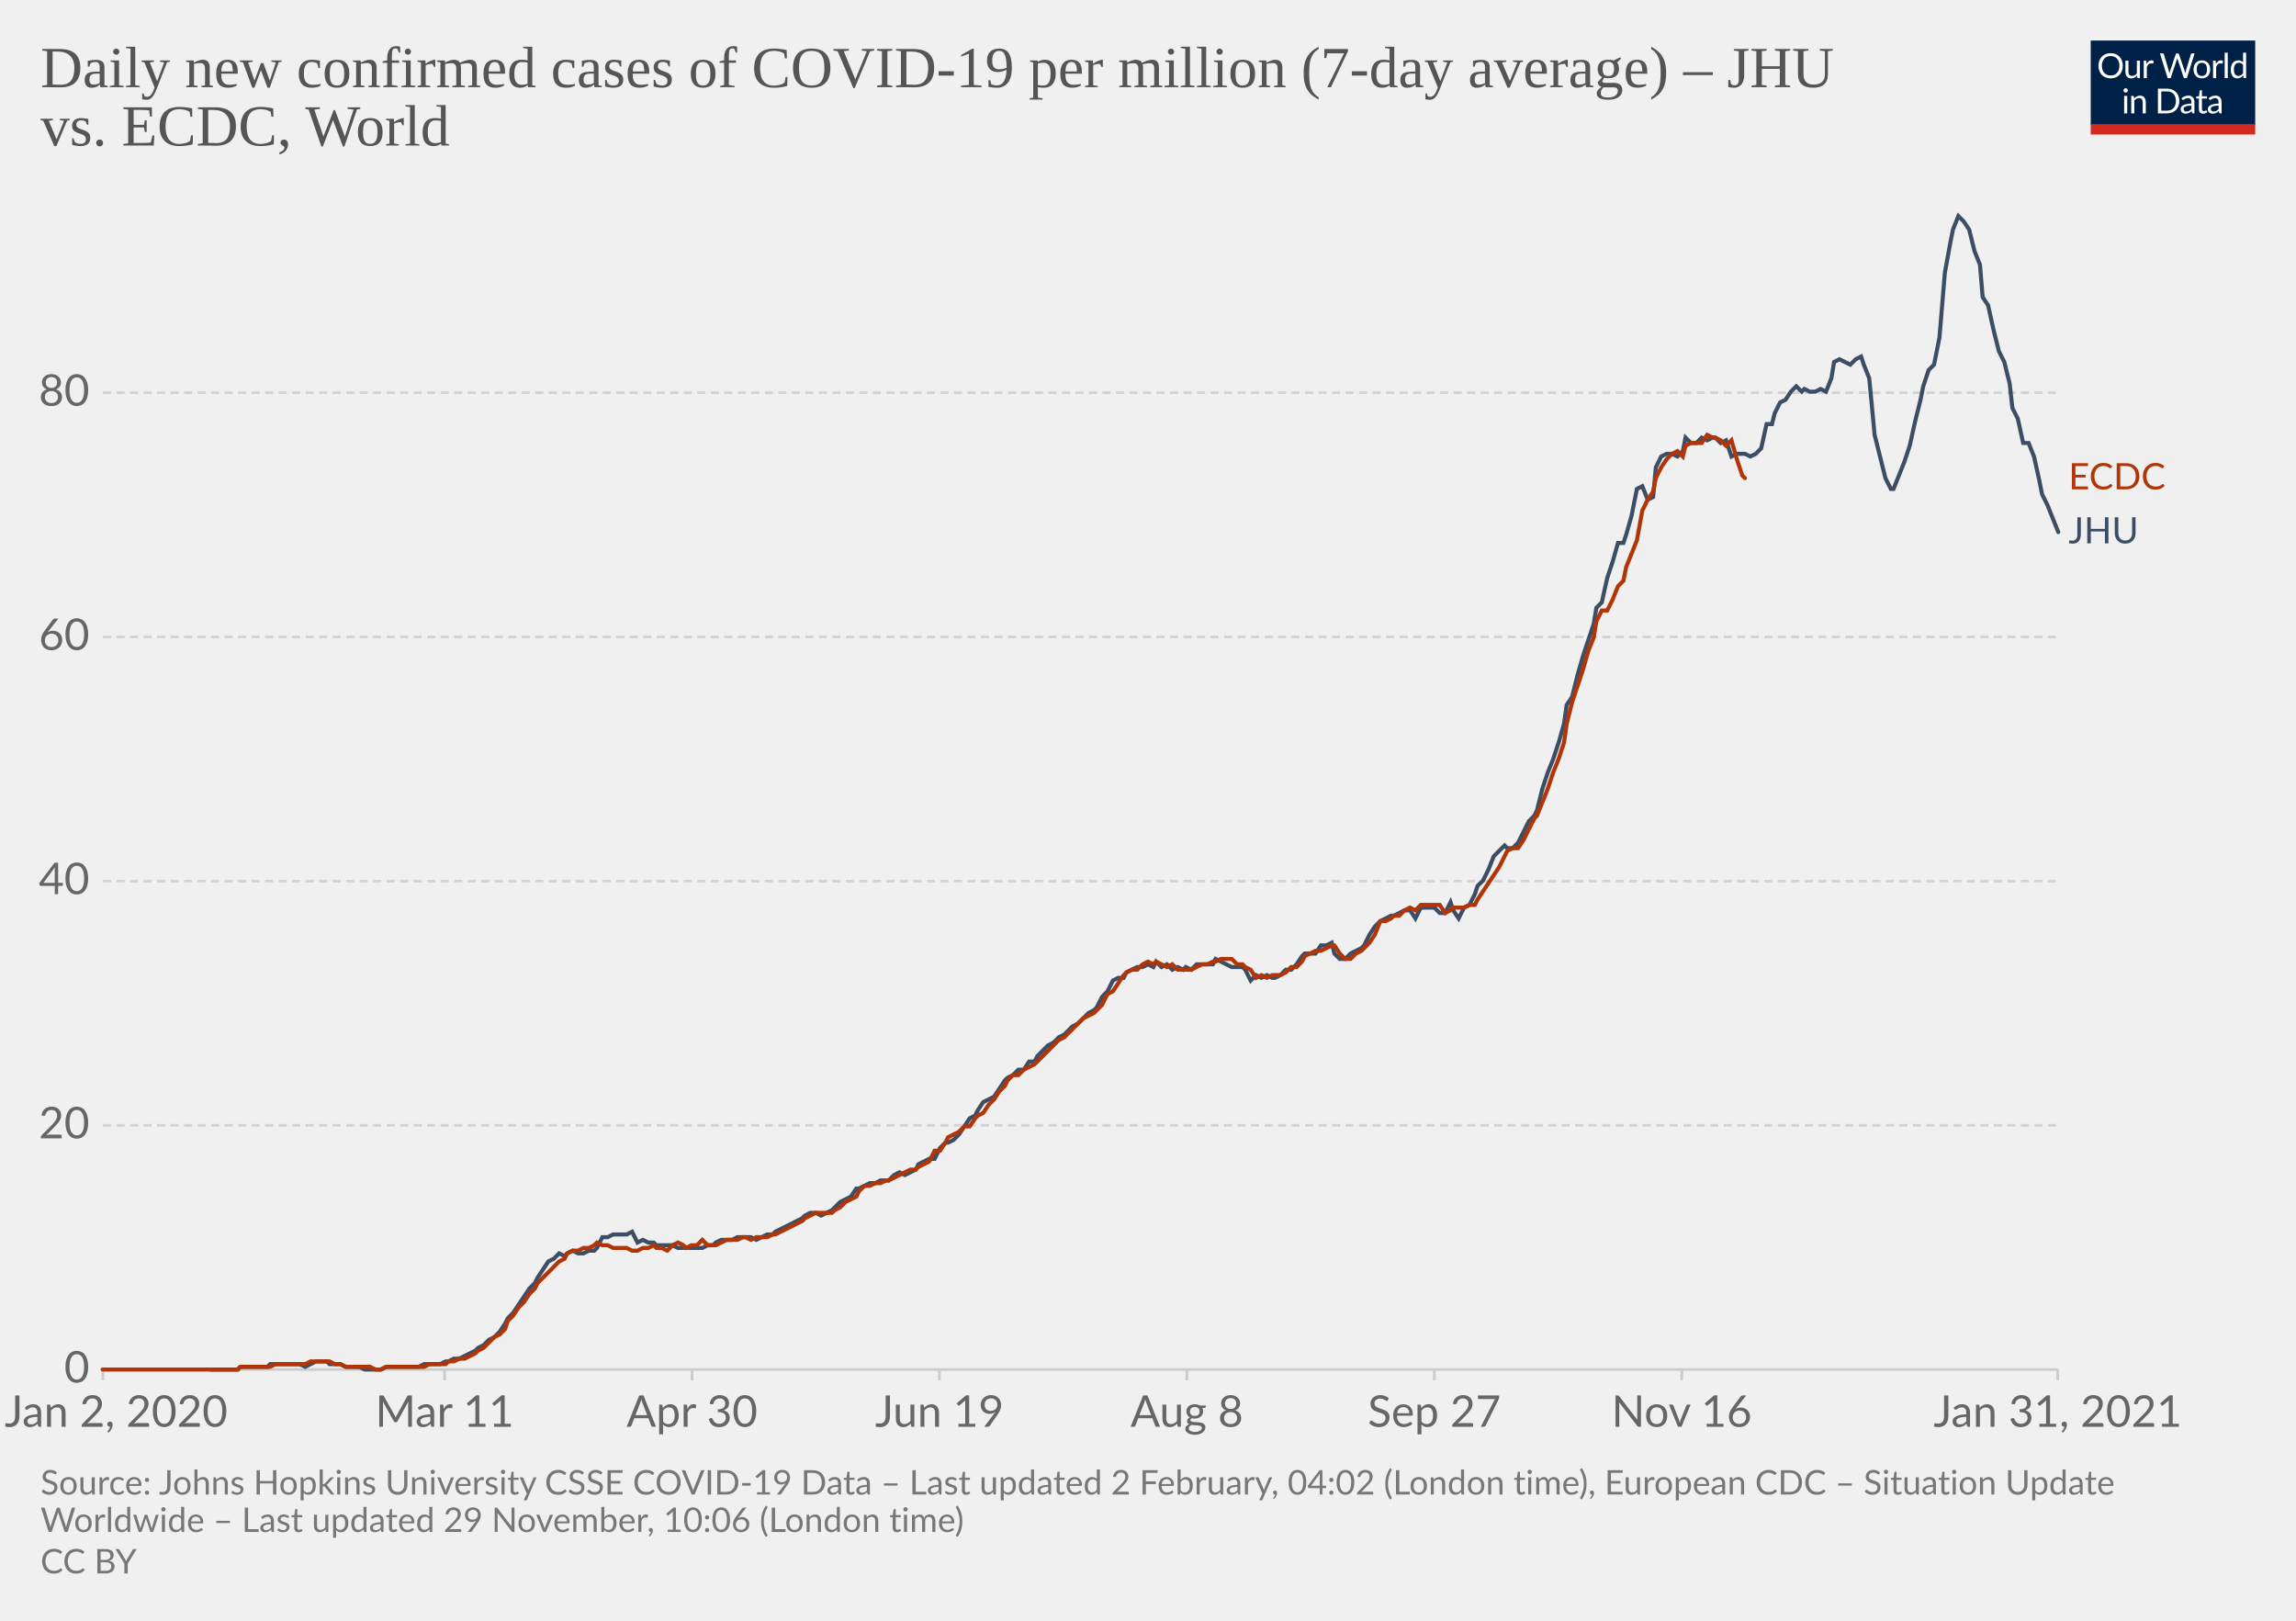
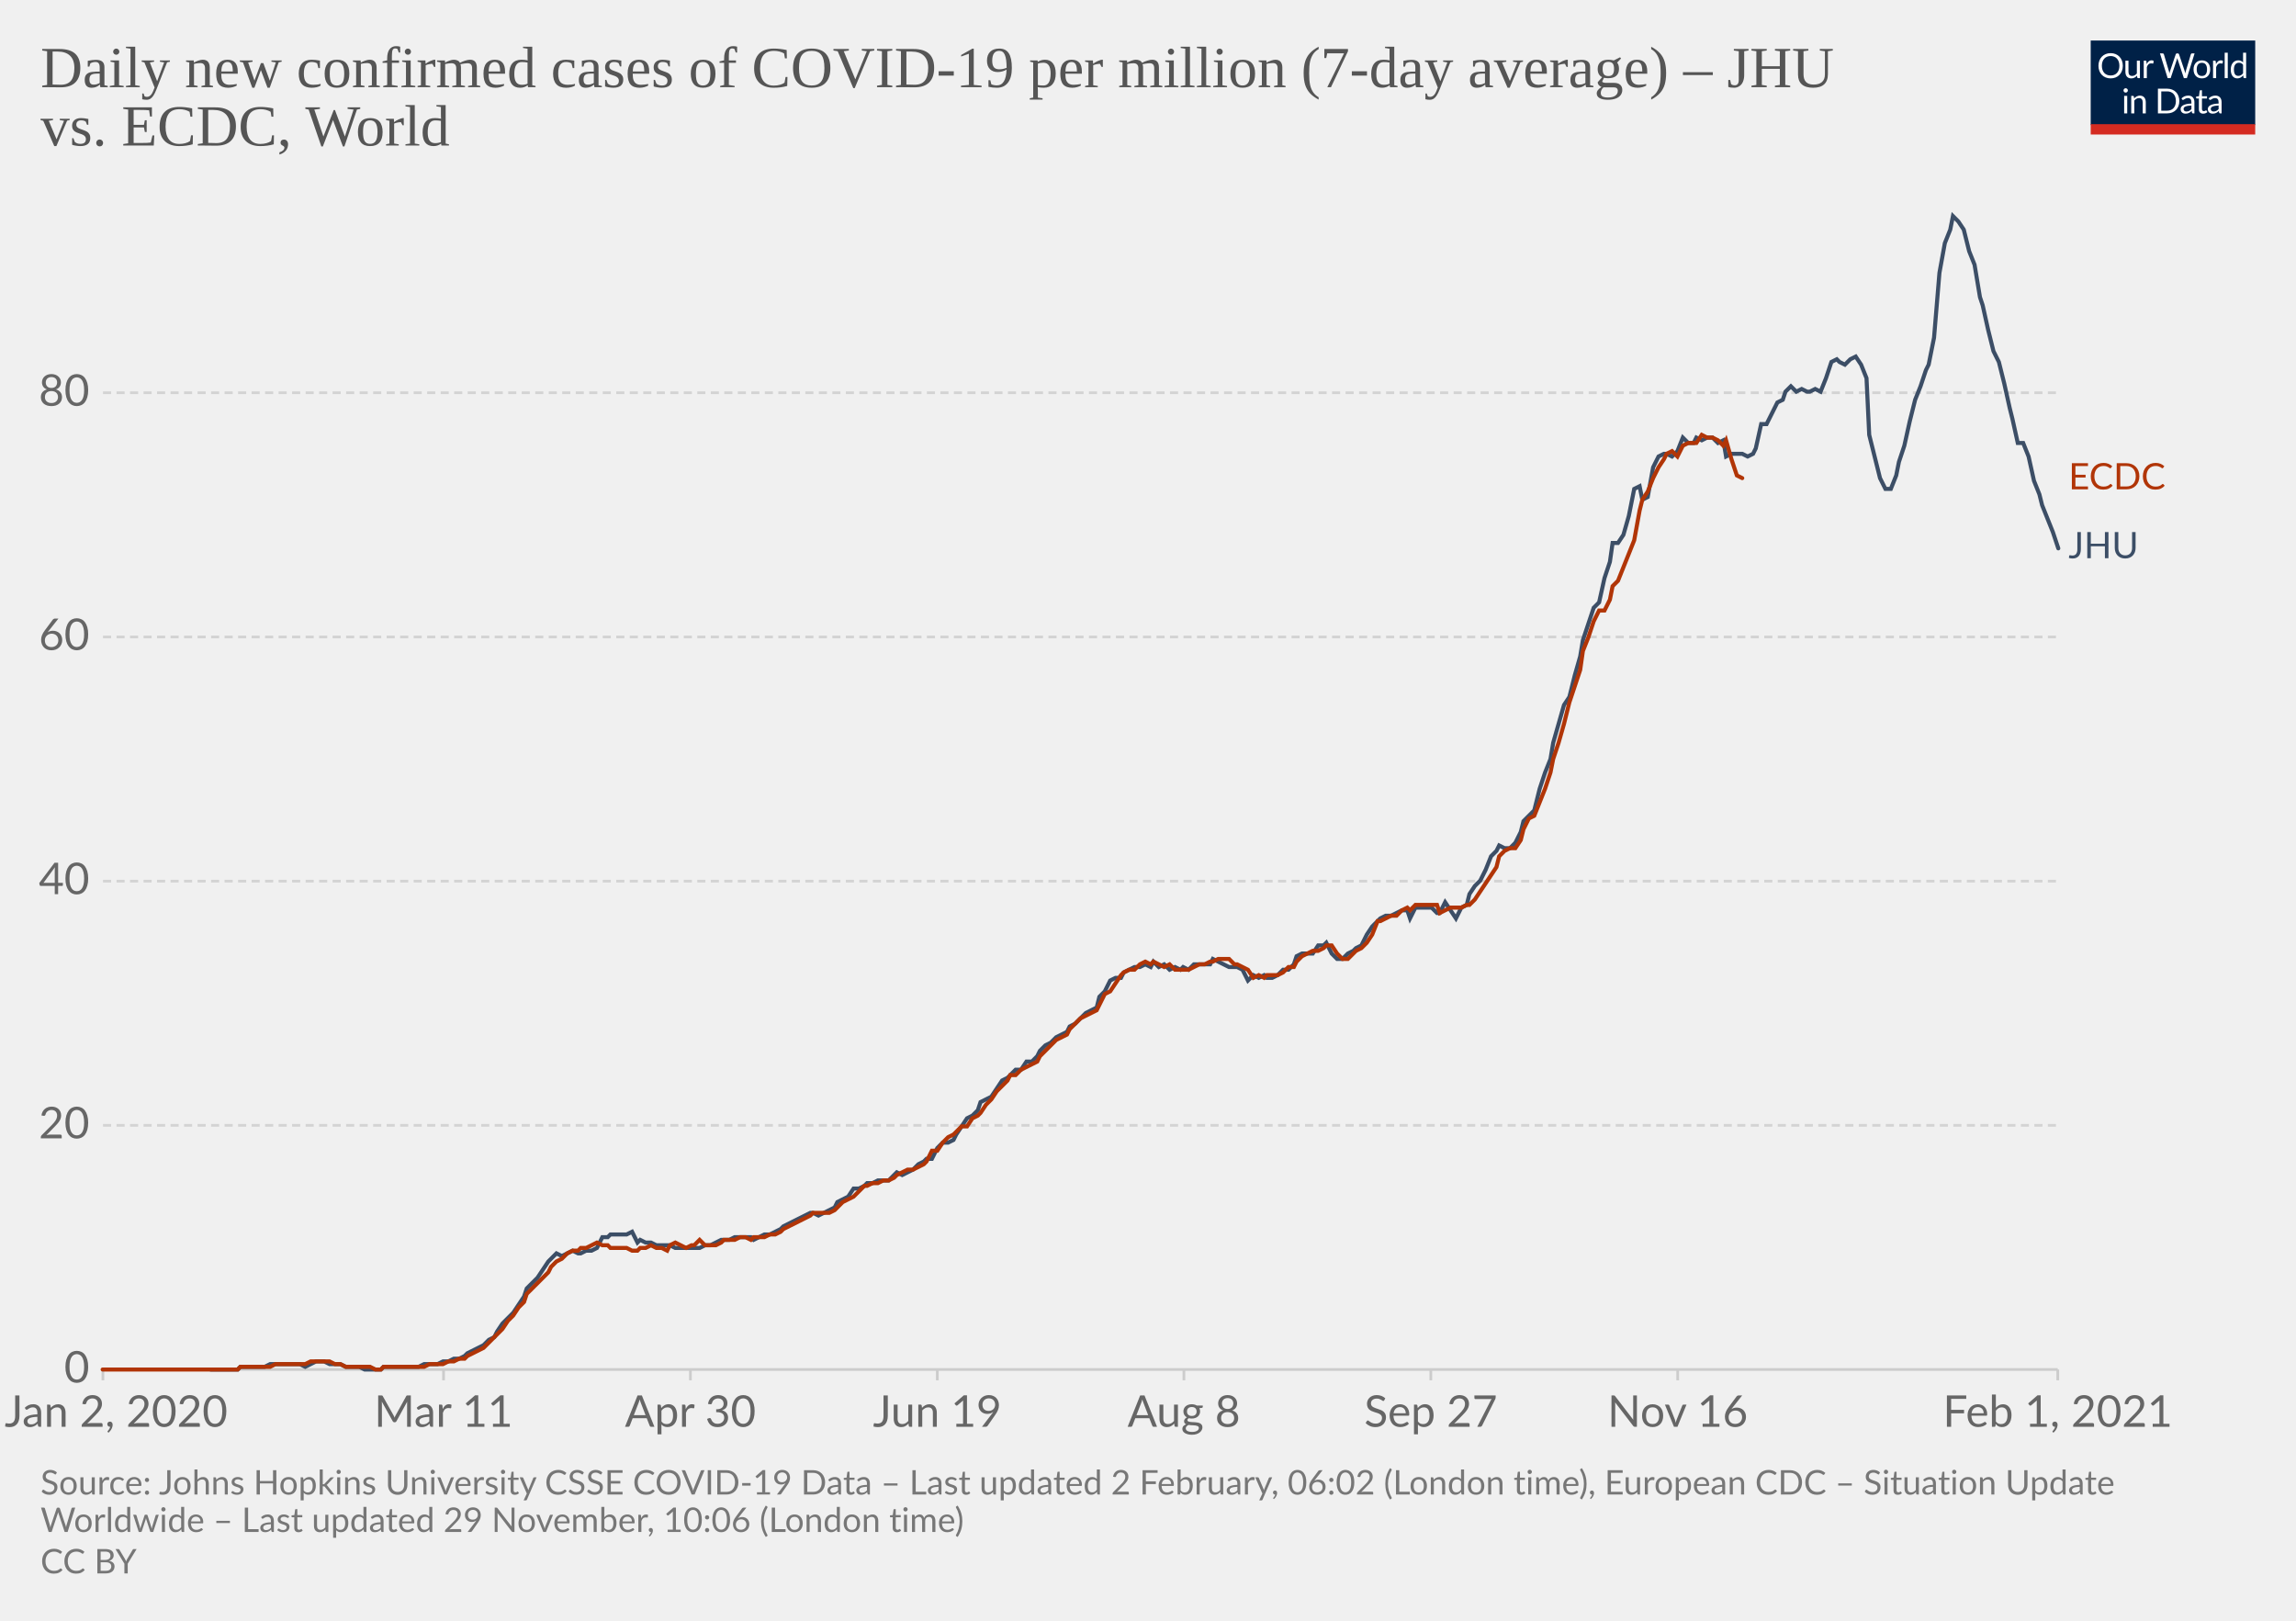
<svg xmlns="http://www.w3.org/2000/svg" version="1.1" style="background-color:#fff;-webkit-font-smoothing:antialiased" width="850" height="600" viewBox="0 0 850 600" font-family="Lato,'Helvetica Neue',Helvetica,Arial,sans-serif" font-size="18" text-rendering="optimizeLegibility">
  <g class="HeaderView">
    <g transform="matrix(.29 0 0 .29 774 15)">
      <svg width="210" height="120" viewBox="0 0 210 120" fill="none">
        <g clip-path="url(#clip0)">
          <path d="M0 0h210v107.89H0V0z" fill="#002147" />
          <path d="M40.98 32.25c0 2.36-.38 4.53-1.12 6.51a14.26 14.26 0 01-8.1 8.4c-1.9.78-4.02 1.17-6.34 1.17a16.6 16.6 0 01-6.33-1.17 14.31 14.31 0 01-8.08-8.4 18.29 18.29 0 01-1.12-6.51c0-2.36.38-4.53 1.12-6.5.75-1.97 1.8-3.67 3.17-5.1a14.32 14.32 0 014.9-3.34c1.92-.8 4.03-1.19 6.34-1.19 2.32 0 4.43.4 6.34 1.19 1.92.8 3.56 1.9 4.93 3.34a14.87 14.87 0 013.17 5.1 18.1 18.1 0 011.12 6.5zm-4.38 0c0-1.94-.26-3.68-.8-5.22a10.91 10.91 0 00-2.24-3.89 9.68 9.68 0 00-3.52-2.46 11.95 11.95 0 00-4.62-.86c-1.68 0-3.21.28-4.6.86a9.88 9.88 0 00-3.54 2.46 10.91 10.91 0 00-2.24 3.9c-.53 1.53-.8 3.27-.8 5.2 0 1.94.27 3.68.8 5.22a11.17 11.17 0 002.24 3.9 10.01 10.01 0 003.55 2.44c1.38.56 2.9.83 4.6.83s3.24-.27 4.61-.83a9.8 9.8 0 003.52-2.44 11.17 11.17 0 002.25-3.9c.53-1.54.8-3.28.8-5.21zm26.22-6.54V48H60.5c-.56 0-.9-.27-1.05-.81l-.31-2.4a12.45 12.45 0 01-3.26 2.6c-1.2.64-2.58.96-4.13.96-1.22 0-2.3-.2-3.24-.6a6.52 6.52 0 01-2.33-1.7 7.37 7.37 0 01-1.43-2.67c-.3-1.04-.46-2.2-.46-3.45V25.7h3.91v14.22c0 1.68.38 2.99 1.15 3.91.77.93 1.96 1.39 3.54 1.39 1.16 0 2.24-.27 3.23-.82a10.42 10.42 0 002.8-2.28V25.7h3.91zm8.61 4.47a9.94 9.94 0 012.6-3.56 5.64 5.64 0 013.76-1.3c.47 0 .92.05 1.34.15.44.1.83.27 1.17.49l-.3 2.92c-.09.37-.3.55-.66.55-.2 0-.5-.04-.9-.13a6.21 6.21 0 00-3.24.18 4.23 4.23 0 00-1.47.92c-.42.4-.81.9-1.17 1.5-.33.58-.64 1.26-.92 2.02V48H67.7V25.71h2.25c.42 0 .72.08.88.25.16.16.27.44.33.83l.26 3.39zm61.16-13.7L122.75 48h-3.82l-7.99-24.05a21.95 21.95 0 01-.42-1.58 38.36 38.36 0 01-.44 1.58L102.05 48h-3.83L88.4 16.47h3.54c.38 0 .7.1.95.29.26.2.43.43.5.73l6.52 21.9.28 1.28.29 1.46.3-1.46.38-1.27 7.41-21.91c.1-.25.26-.48.51-.69.27-.22.58-.33.95-.33h1.23c.38 0 .69.1.92.29a1.77 1.77 0 01.53.73l7.4 21.9a28.4 28.4 0 01.68 2.62 29.52 29.52 0 01.52-2.61l6.54-21.91a1.31 1.31 0 01.48-.7c.27-.21.58-.32.95-.32h3.32zm9.35 8.88c1.63 0 3.1.27 4.4.82a9.43 9.43 0 015.46 5.94c.5 1.4.74 2.98.74 4.73 0 1.76-.25 3.34-.74 4.75a9.43 9.43 0 01-5.46 5.92c-1.3.52-2.77.79-4.4.79-1.64 0-3.12-.27-4.44-.8a9.42 9.42 0 01-3.35-2.3c-.92-1-1.63-2.2-2.13-3.61-.49-1.41-.73-3-.73-4.75s.24-3.33.73-4.73c.5-1.43 1.2-2.64 2.13-3.63a9.4 9.4 0 013.35-2.31c1.32-.55 2.8-.82 4.44-.82zm0 19.89c2.2 0 3.84-.73 4.93-2.2 1.08-1.48 1.63-3.54 1.63-6.18 0-2.66-.55-4.72-1.63-6.2-1.09-1.49-2.73-2.23-4.93-2.23-1.12 0-2.09.2-2.93.57a5.71 5.71 0 00-2.06 1.65 7.5 7.5 0 00-1.24 2.67c-.26 1.04-.4 2.22-.4 3.54 0 2.64.55 4.7 1.64 6.18 1.1 1.47 2.76 2.2 4.99 2.2zm17.97-15.07a9.94 9.94 0 012.6-3.56 5.64 5.64 0 013.76-1.3c.47 0 .91.05 1.34.15.44.1.83.27 1.16.49l-.28 2.92c-.09.37-.31.55-.66.55-.2 0-.5-.04-.9-.13a6.2 6.2 0 00-3.24.18 4.23 4.23 0 00-1.47.92c-.43.4-.82.9-1.17 1.5a13.1 13.1 0 00-.92 2.02V48h-3.94V25.71h2.24c.43 0 .72.08.88.25.17.16.28.44.33.83l.27 3.39zm15.04-14.59V48h-3.92V15.6h3.92zm19.55 15.43a6.22 6.22 0 00-2.38-2.05 6.7 6.7 0 00-2.86-.6c-2.07 0-3.66.75-4.77 2.23-1.12 1.48-1.68 3.6-1.68 6.33 0 1.46.13 2.7.38 3.74a7.29 7.29 0 001.1 2.56 4.35 4.35 0 001.78 1.45c.7.3 1.5.46 2.4.46 1.29 0 2.41-.3 3.36-.88a9.6 9.6 0 002.67-2.49V31.02zm3.91-15.43V48h-2.33c-.56 0-.9-.27-1.06-.81l-.35-2.71a12.13 12.13 0 01-3.25 2.77 8.28 8.28 0 01-4.23 1.06 7.31 7.31 0 01-6.14-2.9c-.73-.96-1.3-2.15-1.69-3.57a18.35 18.35 0 01.07-9.48 11.29 11.29 0 011.89-3.7 8.7 8.7 0 017.06-3.34 7.96 7.96 0 016.12 2.62V15.59h3.91zM46.61 70.71V93H42.7V70.71h3.91zm.84-7c0 .39-.08.75-.24 1.09a2.81 2.81 0 01-1.52 1.47 2.67 2.67 0 01-2.16 0 2.9 2.9 0 01-1.45-1.47 2.67 2.67 0 010-2.16c.15-.35.35-.65.6-.9.25-.27.53-.47.85-.62a2.67 2.67 0 012.16 0c.35.15.65.35.9.62.27.25.47.55.62.9.16.34.24.7.24 1.08zm7.97 10.24c.49-.54 1-1.04 1.54-1.48a9.85 9.85 0 013.66-1.84 8.96 8.96 0 015.43.35c.94.4 1.72.97 2.33 1.71a7.36 7.36 0 011.43 2.67c.32 1.04.49 2.19.49 3.45V93h-3.94V78.81c0-1.69-.4-3-1.17-3.92-.76-.93-1.93-1.4-3.5-1.4a6.6 6.6 0 00-3.25.83c-1 .56-1.92 1.31-2.77 2.27V93h-3.94V70.71h2.35c.56 0 .9.28 1.04.82l.3 2.42zm57.7 3.3c0 2.36-.37 4.5-1.11 6.44a14.3 14.3 0 01-3.17 4.98 14.1 14.1 0 01-4.93 3.2c-1.9.76-4.02 1.13-6.33 1.13H85.8V61.47h11.77c2.31 0 4.42.39 6.33 1.15a13.8 13.8 0 018.1 8.18 17.75 17.75 0 011.12 6.45zm-4.37 0c0-1.94-.26-3.67-.8-5.2a10.94 10.94 0 00-2.23-3.87 9.57 9.57 0 00-3.53-2.42 12.23 12.23 0 00-4.61-.83h-7.5v24.62h7.5c1.7 0 3.24-.28 4.61-.84a9.7 9.7 0 003.53-2.4 10.94 10.94 0 002.24-3.87c.53-1.53.8-3.26.8-5.2zm19.8 5.72c-1.8.06-3.34.2-4.62.44-1.26.22-2.3.51-3.1.88-.8.36-1.37.8-1.74 1.3-.35.5-.53 1.05-.53 1.67 0 .58.1 1.1.3 1.52a3 3 0 00.76 1.05c.34.27.73.46 1.17.6a6.13 6.13 0 001.45.17 7.28 7.28 0 003.5-.81 11.95 11.95 0 002.82-2.2v-4.62zm-12.65-9.11a12.73 12.73 0 013.98-2.66c1.43-.59 3-.88 4.73-.88 1.25 0 2.36.2 3.33.61a6.81 6.81 0 013.94 4.38c.33 1.04.5 2.19.5 3.43V93h-1.74a1.8 1.8 0 01-.88-.18c-.2-.13-.36-.38-.48-.74l-.44-2.12-1.72 1.46a9.48 9.48 0 01-3.74 1.7c-.69.15-1.46.23-2.3.23-.87 0-1.69-.12-2.45-.35a5.34 5.34 0 01-3.34-2.93 6.64 6.64 0 01-.49-2.64c0-.88.25-1.72.73-2.53a6.33 6.33 0 012.35-2.17c1.09-.63 2.5-1.15 4.25-1.54 1.75-.41 3.89-.65 6.42-.7v-1.75c0-1.73-.37-3.03-1.12-3.91-.75-.9-1.84-1.34-3.28-1.34-.97 0-1.78.12-2.44.37-.64.23-1.2.5-1.7.81l-1.23.82c-.33.23-.67.35-1 .35-.27 0-.5-.07-.69-.2a2.1 2.1 0 01-.48-.53l-.7-1.25zm27.67 19.5c-1.76 0-3.12-.5-4.07-1.48-.94-.98-1.41-2.4-1.41-4.25V74h-2.68a.9.9 0 01-.6-.2c-.16-.14-.24-.36-.24-.66v-1.56l3.65-.46.9-6.89a.9.9 0 01.29-.52.88.88 0 01.62-.22H142v7.67h6.44V74H142v13.38c0 .94.22 1.63.68 2.09.45.45 1.04.68 1.76.68a3.21 3.21 0 001.85-.53l.55-.35c.16-.12.3-.18.41-.18.2 0 .4.13.55.38l1.15 1.87a7.45 7.45 0 01-2.44 1.5 8.53 8.53 0 01-2.95.52zm19.68-10.4c-1.8.07-3.34.21-4.62.45-1.26.22-2.3.51-3.1.88-.8.36-1.37.8-1.74 1.3-.35.5-.53 1.05-.53 1.67 0 .58.1 1.1.3 1.52a2.9 2.9 0 00.76 1.05c.34.27.73.46 1.17.6a6.13 6.13 0 001.45.17 7.3 7.3 0 003.5-.81 12.04 12.04 0 002.82-2.2v-4.62zm-12.65-9.1a12.72 12.72 0 013.99-2.66c1.42-.59 3-.88 4.72-.88 1.25 0 2.36.2 3.33.61a6.81 6.81 0 013.94 4.38c.33 1.04.5 2.19.5 3.43V93h-1.74a1.8 1.8 0 01-.88-.18c-.2-.13-.36-.38-.48-.74l-.44-2.12-1.72 1.46a9.48 9.48 0 01-3.74 1.7c-.69.15-1.46.23-2.3.23-.87 0-1.69-.12-2.45-.35a5.33 5.33 0 01-3.34-2.93 6.62 6.62 0 01-.49-2.64c0-.88.25-1.72.73-2.53a6.33 6.33 0 012.35-2.17c1.09-.63 2.5-1.15 4.25-1.54a31.2 31.2 0 016.42-.7v-1.75c0-1.73-.37-3.03-1.12-3.91-.75-.9-1.84-1.34-3.28-1.34-.97 0-1.78.12-2.44.37-.64.23-1.2.5-1.7.81l-1.22.82c-.34.23-.68.35-1.02.35-.26 0-.49-.07-.68-.2a1.88 1.88 0 01-.48-.53l-.7-1.25zM40.98 32.25c0 2.36-.38 4.53-1.12 6.51a14.26 14.26 0 01-8.1 8.4c-1.9.78-4.02 1.17-6.34 1.17a16.6 16.6 0 01-6.33-1.17 14.31 14.31 0 01-8.08-8.4 18.29 18.29 0 01-1.12-6.51c0-2.36.38-4.53 1.12-6.5.75-1.97 1.8-3.67 3.17-5.1a14.32 14.32 0 014.9-3.34c1.92-.8 4.03-1.19 6.34-1.19 2.32 0 4.43.4 6.34 1.19 1.92.8 3.56 1.9 4.93 3.34a14.87 14.87 0 013.17 5.1 18.1 18.1 0 011.12 6.5zm-4.38 0c0-1.94-.26-3.68-.8-5.22a10.91 10.91 0 00-2.24-3.89 9.68 9.68 0 00-3.52-2.46 11.95 11.95 0 00-4.62-.86c-1.68 0-3.21.28-4.6.86a9.88 9.88 0 00-3.54 2.46 10.91 10.91 0 00-2.24 3.9c-.53 1.53-.8 3.27-.8 5.2 0 1.94.27 3.68.8 5.22a11.17 11.17 0 002.24 3.9 10.01 10.01 0 003.55 2.44c1.38.56 2.9.83 4.6.83s3.24-.27 4.61-.83a9.8 9.8 0 003.52-2.44 11.17 11.17 0 002.25-3.9c.53-1.54.8-3.28.8-5.21zm26.22-6.54V48H60.5c-.56 0-.9-.27-1.05-.81l-.31-2.4a12.45 12.45 0 01-3.26 2.6c-1.2.64-2.58.96-4.13.96-1.22 0-2.3-.2-3.24-.6a6.52 6.52 0 01-2.33-1.7 7.37 7.37 0 01-1.43-2.67c-.3-1.04-.46-2.2-.46-3.45V25.7h3.91v14.22c0 1.68.38 2.99 1.15 3.91.77.93 1.96 1.39 3.54 1.39 1.16 0 2.24-.27 3.23-.82a10.42 10.42 0 002.8-2.28V25.7h3.91zm8.61 4.47a9.94 9.94 0 012.6-3.56 5.64 5.64 0 013.76-1.3c.47 0 .92.05 1.34.15.44.1.83.27 1.17.49l-.3 2.92c-.09.37-.3.55-.66.55-.2 0-.5-.04-.9-.13a6.21 6.21 0 00-3.24.18 4.23 4.23 0 00-1.47.92c-.42.4-.81.9-1.17 1.5-.33.58-.64 1.26-.92 2.02V48H67.7V25.71h2.25c.42 0 .72.08.88.25.16.16.27.44.33.83l.26 3.39zm61.16-13.7L122.75 48h-3.82l-7.99-24.05a21.95 21.95 0 01-.42-1.58 38.36 38.36 0 01-.44 1.58L102.05 48h-3.83L88.4 16.47h3.54c.38 0 .7.1.95.29.26.2.43.43.5.73l6.52 21.9.28 1.28.29 1.46.3-1.46.38-1.27 7.41-21.91c.1-.25.26-.48.51-.69.27-.22.58-.33.95-.33h1.23c.38 0 .69.1.92.29a1.77 1.77 0 01.53.73l7.4 21.9a28.4 28.4 0 01.68 2.62 29.52 29.52 0 01.52-2.61l6.54-21.91a1.31 1.31 0 01.48-.7c.27-.21.58-.32.95-.32h3.32zm9.35 8.88c1.63 0 3.1.27 4.4.82a9.43 9.43 0 015.46 5.94c.5 1.4.74 2.98.74 4.73 0 1.76-.25 3.34-.74 4.75a9.43 9.43 0 01-5.46 5.92c-1.3.52-2.77.79-4.4.79-1.64 0-3.12-.27-4.44-.8a9.42 9.42 0 01-3.35-2.3c-.92-1-1.63-2.2-2.13-3.61-.49-1.41-.73-3-.73-4.75s.24-3.33.73-4.73c.5-1.43 1.2-2.64 2.13-3.63a9.4 9.4 0 013.35-2.31c1.32-.55 2.8-.82 4.44-.82zm0 19.89c2.2 0 3.84-.73 4.93-2.2 1.08-1.48 1.63-3.54 1.63-6.18 0-2.66-.55-4.72-1.63-6.2-1.09-1.49-2.73-2.23-4.93-2.23-1.12 0-2.09.2-2.93.57a5.71 5.71 0 00-2.06 1.65 7.5 7.5 0 00-1.24 2.67c-.26 1.04-.4 2.22-.4 3.54 0 2.64.55 4.7 1.64 6.18 1.1 1.47 2.76 2.2 4.99 2.2zm17.97-15.07a9.94 9.94 0 012.6-3.56 5.64 5.64 0 013.76-1.3c.47 0 .91.05 1.34.15.44.1.83.27 1.16.49l-.28 2.92c-.09.37-.31.55-.66.55-.2 0-.5-.04-.9-.13a6.2 6.2 0 00-3.24.18 4.23 4.23 0 00-1.47.92c-.43.4-.82.9-1.17 1.5a13.1 13.1 0 00-.92 2.02V48h-3.94V25.71h2.24c.43 0 .72.08.88.25.17.16.28.44.33.83l.27 3.39zm15.04-14.59V48h-3.92V15.6h3.92zm19.55 15.43a6.22 6.22 0 00-2.38-2.05 6.7 6.7 0 00-2.86-.6c-2.07 0-3.66.75-4.77 2.23-1.12 1.48-1.68 3.6-1.68 6.33 0 1.46.13 2.7.38 3.74a7.29 7.29 0 001.1 2.56 4.35 4.35 0 001.78 1.45c.7.3 1.5.46 2.4.46 1.29 0 2.41-.3 3.36-.88a9.6 9.6 0 002.67-2.49V31.02zm3.91-15.43V48h-2.33c-.56 0-.9-.27-1.06-.81l-.35-2.71a12.13 12.13 0 01-3.25 2.77 8.28 8.28 0 01-4.23 1.06 7.31 7.31 0 01-6.14-2.9c-.73-.96-1.3-2.15-1.69-3.57a18.35 18.35 0 01.07-9.48 11.29 11.29 0 011.89-3.7 8.7 8.7 0 017.06-3.34 7.96 7.96 0 016.12 2.62V15.59h3.91zM46.61 70.71V93H42.7V70.71h3.91zm.84-7c0 .39-.08.75-.24 1.09a2.81 2.81 0 01-1.52 1.47 2.67 2.67 0 01-2.16 0 2.9 2.9 0 01-1.45-1.47 2.67 2.67 0 010-2.16c.15-.35.35-.65.6-.9.25-.27.53-.47.85-.62a2.67 2.67 0 012.16 0c.35.15.65.35.9.62.27.25.47.55.62.9.16.34.24.7.24 1.08zm7.97 10.24c.49-.54 1-1.04 1.54-1.48a9.85 9.85 0 013.66-1.84 8.96 8.96 0 015.43.35c.94.4 1.72.97 2.33 1.71a7.36 7.36 0 011.43 2.67c.32 1.04.49 2.19.49 3.45V93h-3.94V78.81c0-1.69-.4-3-1.17-3.92-.76-.93-1.93-1.4-3.5-1.4a6.6 6.6 0 00-3.25.83c-1 .56-1.92 1.31-2.77 2.27V93h-3.94V70.71h2.35c.56 0 .9.28 1.04.82l.3 2.42zm57.7 3.3c0 2.36-.37 4.5-1.11 6.44a14.3 14.3 0 01-3.17 4.98 14.1 14.1 0 01-4.93 3.2c-1.9.76-4.02 1.13-6.33 1.13H85.8V61.47h11.77c2.31 0 4.42.39 6.33 1.15a13.8 13.8 0 018.1 8.18 17.75 17.75 0 011.12 6.45zm-4.37 0c0-1.94-.26-3.67-.8-5.2a10.94 10.94 0 00-2.23-3.87 9.57 9.57 0 00-3.53-2.42 12.23 12.23 0 00-4.61-.83h-7.5v24.62h7.5c1.7 0 3.24-.28 4.61-.84a9.7 9.7 0 003.53-2.4 10.94 10.94 0 002.24-3.87c.53-1.53.8-3.26.8-5.2zm19.8 5.72c-1.8.06-3.34.2-4.62.44-1.26.22-2.3.51-3.1.88-.8.36-1.37.8-1.74 1.3-.35.5-.53 1.05-.53 1.67 0 .58.1 1.1.3 1.52a3 3 0 00.76 1.05c.34.27.73.46 1.17.6a6.13 6.13 0 001.45.17 7.28 7.28 0 003.5-.81 11.95 11.95 0 002.82-2.2v-4.62zm-12.65-9.11a12.73 12.73 0 013.98-2.66c1.43-.59 3-.88 4.73-.88 1.25 0 2.36.2 3.33.61a6.81 6.81 0 013.94 4.38c.33 1.04.5 2.19.5 3.43V93h-1.74a1.8 1.8 0 01-.88-.18c-.2-.13-.36-.38-.48-.74l-.44-2.12-1.72 1.46a9.48 9.48 0 01-3.74 1.7c-.69.15-1.46.23-2.3.23-.87 0-1.69-.12-2.45-.35a5.34 5.34 0 01-3.34-2.93 6.64 6.64 0 01-.49-2.64c0-.88.25-1.72.73-2.53a6.33 6.33 0 012.35-2.17c1.09-.63 2.5-1.15 4.25-1.54 1.75-.41 3.89-.65 6.42-.7v-1.75c0-1.73-.37-3.03-1.12-3.91-.75-.9-1.84-1.34-3.28-1.34-.97 0-1.78.12-2.44.37-.64.23-1.2.5-1.7.81l-1.23.82c-.33.23-.67.35-1 .35-.27 0-.5-.07-.69-.2a2.1 2.1 0 01-.48-.53l-.7-1.25zm27.67 19.5c-1.76 0-3.12-.5-4.07-1.48-.94-.98-1.41-2.4-1.41-4.25V74h-2.68a.9.9 0 01-.6-.2c-.16-.14-.24-.36-.24-.66v-1.56l3.65-.46.9-6.89a.9.9 0 01.29-.52.88.88 0 01.62-.22H142v7.67h6.44V74H142v13.38c0 .94.22 1.63.68 2.09.45.45 1.04.68 1.76.68a3.21 3.21 0 001.85-.53l.55-.35c.16-.12.3-.18.41-.18.2 0 .4.13.55.38l1.15 1.87a7.45 7.45 0 01-2.44 1.5 8.53 8.53 0 01-2.95.52zm19.68-10.4c-1.8.07-3.34.21-4.62.45-1.26.22-2.3.51-3.1.88-.8.36-1.37.8-1.74 1.3-.35.5-.53 1.05-.53 1.67 0 .58.1 1.1.3 1.52a2.9 2.9 0 00.76 1.05c.34.27.73.46 1.17.6a6.13 6.13 0 001.45.17 7.3 7.3 0 003.5-.81 12.04 12.04 0 002.82-2.2v-4.62zm-12.65-9.1a12.72 12.72 0 013.99-2.66c1.42-.59 3-.88 4.72-.88 1.25 0 2.36.2 3.33.61a6.81 6.81 0 013.94 4.38c.33 1.04.5 2.19.5 3.43V93h-1.74a1.8 1.8 0 01-.88-.18c-.2-.13-.36-.38-.48-.74l-.44-2.12-1.72 1.46a9.48 9.48 0 01-3.74 1.7c-.69.15-1.46.23-2.3.23-.87 0-1.69-.12-2.45-.35a5.33 5.33 0 01-3.34-2.93 6.62 6.62 0 01-.49-2.64c0-.88.25-1.72.73-2.53a6.33 6.33 0 012.35-2.17c1.09-.63 2.5-1.15 4.25-1.54a31.2 31.2 0 016.42-.7v-1.75c0-1.73-.37-3.03-1.12-3.91-.75-.9-1.84-1.34-3.28-1.34-.97 0-1.78.12-2.44.37-.64.23-1.2.5-1.7.81l-1.22.82c-.34.23-.68.35-1.02.35-.26 0-.49-.07-.68-.2a1.88 1.88 0 01-.48-.53l-.7-1.25zM40.98 32.25c0 2.36-.38 4.53-1.12 6.51a14.26 14.26 0 01-8.1 8.4c-1.9.78-4.02 1.17-6.34 1.17a16.6 16.6 0 01-6.33-1.17 14.31 14.31 0 01-8.08-8.4 18.29 18.29 0 01-1.12-6.51c0-2.36.38-4.53 1.12-6.5.75-1.97 1.8-3.67 3.17-5.1a14.32 14.32 0 014.9-3.34c1.92-.8 4.03-1.19 6.34-1.19 2.32 0 4.43.4 6.34 1.19 1.92.8 3.56 1.9 4.93 3.34a14.87 14.87 0 013.17 5.1 18.1 18.1 0 011.12 6.5zm-4.38 0c0-1.94-.26-3.68-.8-5.22a10.91 10.91 0 00-2.24-3.89 9.68 9.68 0 00-3.52-2.46 11.95 11.95 0 00-4.62-.86c-1.68 0-3.21.28-4.6.86a9.88 9.88 0 00-3.54 2.46 10.91 10.91 0 00-2.24 3.9c-.53 1.53-.8 3.27-.8 5.2 0 1.94.27 3.68.8 5.22a11.17 11.17 0 002.24 3.9 10.01 10.01 0 003.55 2.44c1.38.56 2.9.83 4.6.83s3.24-.27 4.61-.83a9.8 9.8 0 003.52-2.44 11.17 11.17 0 002.25-3.9c.53-1.54.8-3.28.8-5.21zm26.22-6.54V48H60.5c-.56 0-.9-.27-1.05-.81l-.31-2.4a12.45 12.45 0 01-3.26 2.6c-1.2.64-2.58.96-4.13.96-1.22 0-2.3-.2-3.24-.6a6.52 6.52 0 01-2.33-1.7 7.37 7.37 0 01-1.43-2.67c-.3-1.04-.46-2.2-.46-3.45V25.7h3.91v14.22c0 1.68.38 2.99 1.15 3.91.77.93 1.96 1.39 3.54 1.39 1.16 0 2.24-.27 3.23-.82a10.42 10.42 0 002.8-2.28V25.7h3.91zm8.61 4.47a9.94 9.94 0 012.6-3.56 5.64 5.64 0 013.76-1.3c.47 0 .92.05 1.34.15.44.1.83.27 1.17.49l-.3 2.92c-.09.37-.3.55-.66.55-.2 0-.5-.04-.9-.13a6.21 6.21 0 00-3.24.18 4.23 4.23 0 00-1.47.92c-.42.4-.81.9-1.17 1.5-.33.58-.64 1.26-.92 2.02V48H67.7V25.71h2.25c.42 0 .72.08.88.25.16.16.27.44.33.83l.26 3.39zm61.16-13.7L122.75 48h-3.82l-7.99-24.05a21.95 21.95 0 01-.42-1.58 38.36 38.36 0 01-.44 1.58L102.05 48h-3.83L88.4 16.47h3.54c.38 0 .7.1.95.29.26.2.43.43.5.73l6.52 21.9.28 1.28.29 1.46.3-1.46.38-1.27 7.41-21.91c.1-.25.26-.48.51-.69.27-.22.58-.33.95-.33h1.23c.38 0 .69.1.92.29a1.77 1.77 0 01.53.73l7.4 21.9a28.4 28.4 0 01.68 2.62 29.52 29.52 0 01.52-2.61l6.54-21.91a1.31 1.31 0 01.48-.7c.27-.21.58-.32.95-.32h3.32zm9.35 8.88c1.63 0 3.1.27 4.4.82a9.43 9.43 0 015.46 5.94c.5 1.4.74 2.98.74 4.73 0 1.76-.25 3.34-.74 4.75a9.43 9.43 0 01-5.46 5.92c-1.3.52-2.77.79-4.4.79-1.64 0-3.12-.27-4.44-.8a9.42 9.42 0 01-3.35-2.3c-.92-1-1.63-2.2-2.13-3.61-.49-1.41-.73-3-.73-4.75s.24-3.33.73-4.73c.5-1.43 1.2-2.64 2.13-3.63a9.4 9.4 0 013.35-2.31c1.32-.55 2.8-.82 4.44-.82zm0 19.89c2.2 0 3.84-.73 4.93-2.2 1.08-1.48 1.63-3.54 1.63-6.18 0-2.66-.55-4.72-1.63-6.2-1.09-1.49-2.73-2.23-4.93-2.23-1.12 0-2.09.2-2.93.57a5.71 5.71 0 00-2.06 1.65 7.5 7.5 0 00-1.24 2.67c-.26 1.04-.4 2.22-.4 3.54 0 2.64.55 4.7 1.64 6.18 1.1 1.47 2.76 2.2 4.99 2.2zm17.97-15.07a9.94 9.94 0 012.6-3.56 5.64 5.64 0 013.76-1.3c.47 0 .91.05 1.34.15.44.1.83.27 1.16.49l-.28 2.92c-.09.37-.31.55-.66.55-.2 0-.5-.04-.9-.13a6.2 6.2 0 00-3.24.18 4.23 4.23 0 00-1.47.92c-.43.4-.82.9-1.17 1.5a13.1 13.1 0 00-.92 2.02V48h-3.94V25.71h2.24c.43 0 .72.08.88.25.17.16.28.44.33.83l.27 3.39zm15.04-14.59V48h-3.92V15.6h3.92zm19.55 15.43a6.22 6.22 0 00-2.38-2.05 6.7 6.7 0 00-2.86-.6c-2.07 0-3.66.75-4.77 2.23-1.12 1.48-1.68 3.6-1.68 6.33 0 1.46.13 2.7.38 3.74a7.29 7.29 0 001.1 2.56 4.35 4.35 0 001.78 1.45c.7.3 1.5.46 2.4.46 1.29 0 2.41-.3 3.36-.88a9.6 9.6 0 002.67-2.49V31.02zm3.91-15.43V48h-2.33c-.56 0-.9-.27-1.06-.81l-.35-2.71a12.13 12.13 0 01-3.25 2.77 8.28 8.28 0 01-4.23 1.06 7.31 7.31 0 01-6.14-2.9c-.73-.96-1.3-2.15-1.69-3.57a18.35 18.35 0 01.07-9.48 11.29 11.29 0 011.89-3.7 8.7 8.7 0 017.06-3.34 7.96 7.96 0 016.12 2.62V15.59h3.91zM46.61 70.71V93H42.7V70.71h3.91zm.84-7c0 .39-.08.75-.24 1.09a2.81 2.81 0 01-1.52 1.47 2.67 2.67 0 01-2.16 0 2.9 2.9 0 01-1.45-1.47 2.67 2.67 0 010-2.16c.15-.35.35-.65.6-.9.25-.27.53-.47.85-.62a2.67 2.67 0 012.16 0c.35.15.65.35.9.62.27.25.47.55.62.9.16.34.24.7.24 1.08zm7.97 10.24c.49-.54 1-1.04 1.54-1.48a9.85 9.85 0 013.66-1.84 8.96 8.96 0 015.43.35c.94.4 1.72.97 2.33 1.71a7.36 7.36 0 011.43 2.67c.32 1.04.49 2.19.49 3.45V93h-3.94V78.81c0-1.69-.4-3-1.17-3.92-.76-.93-1.93-1.4-3.5-1.4a6.6 6.6 0 00-3.25.83c-1 .56-1.92 1.31-2.77 2.27V93h-3.94V70.71h2.35c.56 0 .9.28 1.04.82l.3 2.42zm57.7 3.3c0 2.36-.37 4.5-1.11 6.44a14.3 14.3 0 01-3.17 4.98 14.1 14.1 0 01-4.93 3.2c-1.9.76-4.02 1.13-6.33 1.13H85.8V61.47h11.77c2.31 0 4.42.39 6.33 1.15a13.8 13.8 0 018.1 8.18 17.75 17.75 0 011.12 6.45zm-4.37 0c0-1.94-.26-3.67-.8-5.2a10.94 10.94 0 00-2.23-3.87 9.57 9.57 0 00-3.53-2.42 12.23 12.23 0 00-4.61-.83h-7.5v24.62h7.5c1.7 0 3.24-.28 4.61-.84a9.7 9.7 0 003.53-2.4 10.94 10.94 0 002.24-3.87c.53-1.53.8-3.26.8-5.2zm19.8 5.72c-1.8.06-3.34.2-4.62.44-1.26.22-2.3.51-3.1.88-.8.36-1.37.8-1.74 1.3-.35.5-.53 1.05-.53 1.67 0 .58.1 1.1.3 1.52a3 3 0 00.76 1.05c.34.27.73.46 1.17.6a6.13 6.13 0 001.45.17 7.28 7.28 0 003.5-.81 11.95 11.95 0 002.82-2.2v-4.62zm-12.65-9.11a12.73 12.73 0 013.98-2.66c1.43-.59 3-.88 4.73-.88 1.25 0 2.36.2 3.33.61a6.81 6.81 0 013.94 4.38c.33 1.04.5 2.19.5 3.43V93h-1.74a1.8 1.8 0 01-.88-.18c-.2-.13-.36-.38-.48-.74l-.44-2.12-1.72 1.46a9.48 9.48 0 01-3.74 1.7c-.69.15-1.46.23-2.3.23-.87 0-1.69-.12-2.45-.35a5.34 5.34 0 01-3.34-2.93 6.64 6.64 0 01-.49-2.64c0-.88.25-1.72.73-2.53a6.33 6.33 0 012.35-2.17c1.09-.63 2.5-1.15 4.25-1.54 1.75-.41 3.89-.65 6.42-.7v-1.75c0-1.73-.37-3.03-1.12-3.91-.75-.9-1.84-1.34-3.28-1.34-.97 0-1.78.12-2.44.37-.64.23-1.2.5-1.7.81l-1.23.82c-.33.23-.67.35-1 .35-.27 0-.5-.07-.69-.2a2.1 2.1 0 01-.48-.53l-.7-1.25zm27.67 19.5c-1.76 0-3.12-.5-4.07-1.48-.94-.98-1.41-2.4-1.41-4.25V74h-2.68a.9.9 0 01-.6-.2c-.16-.14-.24-.36-.24-.66v-1.56l3.65-.46.9-6.89a.9.9 0 01.29-.52.88.88 0 01.62-.22H142v7.67h6.44V74H142v13.38c0 .94.22 1.63.68 2.09.45.45 1.04.68 1.76.68a3.21 3.21 0 001.85-.53l.55-.35c.16-.12.3-.18.41-.18.2 0 .4.13.55.38l1.15 1.87a7.45 7.45 0 01-2.44 1.5 8.53 8.53 0 01-2.95.52zm19.68-10.4c-1.8.07-3.34.21-4.62.45-1.26.22-2.3.51-3.1.88-.8.36-1.37.8-1.74 1.3-.35.5-.53 1.05-.53 1.67 0 .58.1 1.1.3 1.52a2.9 2.9 0 00.76 1.05c.34.27.73.46 1.17.6a6.13 6.13 0 001.45.17 7.3 7.3 0 003.5-.81 12.04 12.04 0 002.82-2.2v-4.62zm-12.65-9.1a12.72 12.72 0 013.99-2.66c1.42-.59 3-.88 4.72-.88 1.25 0 2.36.2 3.33.61a6.81 6.81 0 013.94 4.38c.33 1.04.5 2.19.5 3.43V93h-1.74a1.8 1.8 0 01-.88-.18c-.2-.13-.36-.38-.48-.74l-.44-2.12-1.72 1.46a9.48 9.48 0 01-3.74 1.7c-.69.15-1.46.23-2.3.23-.87 0-1.69-.12-2.45-.35a5.33 5.33 0 01-3.34-2.93 6.62 6.62 0 01-.49-2.64c0-.88.25-1.72.73-2.53a6.33 6.33 0 012.35-2.17c1.09-.63 2.5-1.15 4.25-1.54a31.2 31.2 0 016.42-.7v-1.75c0-1.73-.37-3.03-1.12-3.91-.75-.9-1.84-1.34-3.28-1.34-.97 0-1.78.12-2.44.37-.64.23-1.2.5-1.7.81l-1.22.82c-.34.23-.68.35-1.02.35-.26 0-.49-.07-.68-.2a1.88 1.88 0 01-.48-.53l-.7-1.25z" fill="#fff" />
          <path fill="#D42B21" d="M0 106.79h210V120H0z" />
        </g>
        <defs>
          <clipPath id="clip0">
            <path fill="#fff" d="M0 0h210v120H0z" />
          </clipPath>
        </defs>
      </svg>
    </g>
    <a href="https://ourworldindata.org/grapher/daily-covid-cases-per-million-jhu-vs-ecdc?tab=chart&amp;stackMode=absolute&amp;region=World" target="_blank" rel="noopener" font-family="&quot;Playfair Display&quot;,Georgia,&quot;Times New Roman&quot;,serif">
      <text font-size="21.6" x="15" y="32.3" fill="#555">
        <tspan x="15" y="32.28">Daily new confirmed cases of COVID-19 per million (7-day average) – JHU</tspan>
        <tspan x="15" y="53.88">vs. ECDC, World</tspan>
      </text>
    </a>
  </g>
  <g class="LineChart">
    <defs>
      <clipPath id="a">
        <path d="M28.14 0h830v896.4h-830z" />
      </clipPath>
    </defs>
    <g class="DualAxisView">
      <g class="HorizontalAxis">
-         <path stroke="#ccc" d="M38.1 507v4M164.6 507v4M256.2 507v4M347.8 507v4M439.4 507v4M531 507v4M622.6 507v4M761.8 507v4" />
+         <path stroke="#ccc" d="M38.1 507v4M164.2 507v4M255.6 507v4M347 507v4M438.3 507v4M529.7 507v4M621.1 507v4M761.8 507v4" />
        <text x="43" y="528.2" fill="#666" text-anchor="middle" font-size="16.2">Jan 2, 2020</text>
-         <text x="164.6" y="528.2" fill="#666" text-anchor="middle" font-size="16.2">Mar 11</text>
-         <text x="256.2" y="528.2" fill="#666" text-anchor="middle" font-size="16.2">Apr 30</text>
-         <text x="347.8" y="528.2" fill="#666" text-anchor="middle" font-size="16.2">Jun 19</text>
-         <text x="439.4" y="528.2" fill="#666" text-anchor="middle" font-size="16.2">Aug 8</text>
-         <text x="531" y="528.2" fill="#666" text-anchor="middle" font-size="16.2">Sep 27</text>
-         <text x="622.6" y="528.2" fill="#666" text-anchor="middle" font-size="16.2">Nov 16</text>
-         <text x="761.8" y="528.2" fill="#666" text-anchor="middle" font-size="16.2">Jan 31, 2021</text>
+         <text x="164.2" y="528.2" fill="#666" text-anchor="middle" font-size="16.2">Mar 11</text>
+         <text x="255.6" y="528.2" fill="#666" text-anchor="middle" font-size="16.2">Apr 30</text>
+         <text x="347" y="528.2" fill="#666" text-anchor="middle" font-size="16.2">Jun 19</text>
+         <text x="438.3" y="528.2" fill="#666" text-anchor="middle" font-size="16.2">Aug 8</text>
+         <text x="529.7" y="528.2" fill="#666" text-anchor="middle" font-size="16.2">Sep 27</text>
+         <text x="621.1" y="528.2" fill="#666" text-anchor="middle" font-size="16.2">Nov 16</text>
+         <text x="761.8" y="528.2" fill="#666" text-anchor="middle" font-size="16.2">Feb 1, 2021</text>
      </g>
      <g class="VerticalAxis" fill="#666" dominant-baseline="middle" text-anchor="end" font-size="16.2">
        <text x="33.14" y="507">0</text>
        <text x="33.14" y="416.6">20</text>
        <text x="33.14" y="326.2">40</text>
        <text x="33.14" y="235.8">60</text>
        <text x="33.14" y="145.4">80</text>
      </g>
      <g class="AxisGridLines horizontalLines">
        <path stroke="#ccc" d="M38.14 507h723.65" />
        <path stroke="#d3d3d3" stroke-dasharray="3,2" d="M38.14 416.6h723.65M38.14 326.2h723.65M38.14 235.8h723.65M38.14 145.4h723.65" />
      </g>
    </g>
    <g clip-path="url(#a)">
      <g class="LineLabels" cursor="default">
        <g class="legendMark">
          <text font-size="13.5" x="765.8" y="181.2" fill="#B13507">
            <tspan x="765.79" y="181.15">ECDC</tspan>
          </text>
        </g>
        <g class="legendMark">
-           <text font-size="13.5" x="765.8" y="201.2" fill="#3C4E66">
-             <tspan x="765.79" y="201.15">JHU</tspan>
+           <text font-size="13.5" x="765.8" y="206.7" fill="#3C4E66">
+             <tspan x="765.79" y="206.65">JHU</tspan>
          </text>
        </g>
      </g>
      <g class="Lines">
        <g class="key-World_0">
-           <path stroke="#3C4E66" stroke-linecap="round" d="M78 507h10l1-1h10l1-1h11l2 1 2-1 2-1h4l1 1h4l2 1h5l2 1h6l2-1h12l2-1h6l2-1h1l2-1h2l2-1 2-1 2-1 1-1 2-1 2-2 2-1 2-2 2-3 1-2 2-2 2-3 2-3 2-3 2-2 1-2 2-3 2-3 2-1 2-2 2 1 1-1 2-1 2 1h2l2-1h2l1-1 2-4h2l2-1h5l2-1 2 4 2-1 2 1h2l1 1h6l2 1h9l2-1h2l1-1 2-1h4l2-1h5l2 1 2-1 2-1h2l1-1 2-1 2-1 2-1 2-1 2-1 1-1 2-1h2l2 1 2-1 2-1 1-1 2-2 2-1 2-1 2-3h1l2-1 2-1h2l2-1h3l2-2 2-1 2 1 2-1 2-1 1-2 2-1 2-1h2l2-4 2-2h1l2-1 2-2 2-3 2-3 2-1 1-2 2-3 2-1 2-1 2-3 2-3 1-1 2-1 2-2h2l2-3h2l1-2 2-2 2-2 2-1 2-2 2-1 1-1 2-2 2-1 2-2 2-2 2-1 1-1 2-4 2-2 2-4 2-1h2l1-2 2-1 2-1h2l2-1 2 1 1-2 2 2 2-1 2 2 2-1 2 1 1-1 2 1 2-2h6l1-2 2 1 2 1 2 1h4l1 1 2 4 2-2 2 1 2-1 2 1h1l2-1 2-2h2l2-2 2-3 1-1h4l2-3h2l2-1 1 4 2 2h2l2-2 2-1 2-1 1-1 2-4 2-3 2-2 2-1 2-1h1l2-1 2-1h2l2 3 2-4h5l2 2h2l2-4 1 3 2 3 2-4 2-1 2-4 1-3 2-2 2-4 2-5 2-2 2-2 1 1h2l2-2 2-4 2-4 2-2 1-2 2-8 2-6 2-5 2-6 2-7 1-7 2-3 2-8 2-7 2-6 2-6 1-6 2-2 2-9 2-6 2-7h2l1-3 2-7 2-10 2-1 2 5 2-1 1-11 2-4 2-1h2l2 1 2-2 1-5 2 2h2l2-2 2 1 2-1h1l2 2 2-1 2 6 2-1h3l2 1 2-1 2-2 2-9h2l1-4 2-4 2-1 2-3 2-2 2 2 1-1 2 1h2l2-1 2 1 2-5 1-6 2-1 2 1 2 1 2-2 2-1 1 3 2 5 2 21 2 8 2 8 2 4h1l2-5 2-5 2-6 2-9 2-8 1-5 2-6 2-2 2-10 2-24 2-11 1-5 2-5 2 2 2 3 2 8 2 5 1 12 2 3 2 9 2 8 2 4 2 8 1 9 2 4 2 9h2l2 5 2 9 1 5 2 4 2 5 2 5" fill="none" stroke-width="1.5" />
+           <path stroke="#3C4E66" stroke-linecap="round" d="M78 507h10l1-1h9l2-1h11l2 1 2-1 2-1h3l2 1h4l2 1h5l2 1h6l1-1h13l2-1h5l2-1h2l2-1h2l2-1 1-1 2-1 2-1 2-1 2-2 2-1 1-2 2-3 2-2 2-2 2-3 2-3 1-3 2-2 2-2 2-3 2-3 1-1 2-2 2 1 2-1 2-1 2 1h1l2-1h2l2-1 2-4h2l1-1h6l2-1 2 4 1-1 2 1h2l2 1h5l2 1h9l2-1h2l2-1 2-1h3l2-1h6l1 1 2-1 2-1h2l2-1 2-1 1-1 2-1 2-1 2-1 2-1 2-1h1l2 1 2-1 2-1 2-1 1-2 2-1 2-1 2-3h2l2-1 1-1h2l2-1h4l2-2 1-1 2 1 2-1 2-1 2-2 2-1 1-1h2l2-4 2-2h2l2-1 1-2 2-3 2-3 2-1 2-2 1-3 2-1 2-1 2-3 2-3 2-1 1-1 2-2h2l2-3h2l2-2 1-2 2-2 2-1 2-2 2-1 2-1 1-2 2-1 2-2 2-2 2-1 2-1 1-4 2-2 2-4 2-1h2l1-2 2-1 2-1h2l2-1 2 1 1-2 2 2 2-1 2 2 2-1 2 1 1-1 2 1 2-2h6l1-2 2 1 2 1 2 1h3l2 1 2 4 2-2 2 1 2-1 1 1h2l2-1 2-2h2l2-2 1-3 2-1h4l2-3h2l1-1 2 4 2 2h2l2-2 2-1 1-1 2-1 2-4 2-3 2-2 1-1 2-1h2l2-1 2-1h2l1 3 2-4h6l2 2h1l2-4 2 3 2 3 2-4 2-1 1-4 2-3 2-2 2-4 2-5 2-2 1-2 2 1h2l2-2 2-4 1-4 2-2 2-2 2-8 2-6 2-5 1-6 2-7 2-7 2-3 2-8 2-7 1-6 2-6 2-6 2-2 2-9 2-6 1-7h2l2-3 2-7 2-10 2-1 1 5 2-1 2-11 2-4 2-1h1l2 1 2-2 2-5 2 2h2l1-2 2 1 2-1h2l2 2 2-1 1 6 2-1h4l2 1 2-1 1-2 2-9h2l2-4 2-4 2-1 1-3 2-2 2 2 2-1 2 1h1l2-1 2 1 2-5 2-6 2-1 1 1 2 1 2-2 2-1 2 3 2 5 1 21 2 8 2 8 2 4h2l2-5 1-5 2-6 2-9 2-8 2-5 2-6 1-2 2-10 2-24 2-11 2-5 1-5 2 2 2 3 2 8 2 5 2 12 1 3 2 9 2 8 2 4 2 8 2 9 1 4 2 9h2l2 5 2 9 2 5 1 4 2 5 2 5 2 6" fill="none" stroke-width="1.5" />
        </g>
        <g class="key-World_1">
-           <path stroke="#B13507" stroke-linecap="round" d="M38 507h50l1-1h11l2-1h11l2-1h7l2 1h2l2 1h9l2 1h2l2-1h14l2-1h6l1-1h2l2-1h2l2-1 2-1 1-1 2-1 2-2 2-2 2-1 2-2 1-3 2-2 2-3 2-2 2-3 2-2 1-2 2-2 2-2 2-2 2-2 2-1 1-2 2-1h2l2-1h2l2-1 1-1 2 1h2l2 1h5l2 1h2l2-1h2l2-1 1 1h2l2 1 2-2 2-1 2 1 1 1 2-1h2l2-2 2 2h3l2-1 2-1h4l2-1h1l2 1 2-1h4l2-1h1l2-1 2-1 2-1 2-1 2-1 1-1 2-1 2-1h6l1-1 2-1 2-2 2-1 2-1 1-2 2-2h2l2-1h2l2-1h1l2-1 2-1 2-1 2-1h2l1-1 2-1 2-1 2-4h2l2-3 1-2 2-1 2-1 2-2h2l2-3 1-1 2-1 2-3 2-2 2-3 2-2 1-2 2-2h2l2-2 2-1 2-1 1-1 2-2 2-2 2-2 2-2 2-1 1-1 2-2 2-2 2-2 2-1 2-1 1-1 2-2 2-4 2-1 2-3 2-3 1-1 2-1h2l2-2 2-1 2 1 1-1 2 1 2 1 2-1 2 2h5l2-1 2-1h2l2-1h1l2-1h4l2 2h2l1 1 2 1 2 3 2-1 2 1 2-1h3l2-1 2-2h2l2-2 1-2 2-1 2-1h2l2-1 2-1h1l2 3 2 2h2l2-2 2-1 1-1 2-2 2-3 2-5h2l2-1 1-1h2l2-2 2-1 2 1 2-2h7l2 3 2-1 1-1h4l2-1h2l1-2 2-3 2-3 2-3 2-3 2-4 1-2 2-1h2l2-3 2-4 2-4 1-1 2-5 2-5 2-6 2-5 2-6 1-7 2-8 2-6 2-6 2-7 2-5 1-6 2-4h2l2-4 2-5 2-2 1-5 2-5 2-5 2-11 2-4 2-3 1-5 2-4 2-3 2-2 2-1 2 2 1-4 2-1h4l2-3 2 1h1l2 1 2 2 2-2 2 7 2 6 1 1" fill="none" stroke-width="1.5" />
+           <path stroke="#B13507" stroke-linecap="round" d="M38 507h50l1-1h11l2-1h11l2-1h7l2 1h2l2 1h9l2 1h2l1-1h15l2-1h5l2-1h2l2-1h2l1-1 2-1 2-1 2-1 2-2 2-2 1-1 2-2 2-3 2-2 2-3 2-2 1-3 2-2 2-2 2-2 2-2 1-2 2-2 2-1 2-2 2-1h2l1-1h2l2-1 2-1 2 1h2l1 1h6l2 1h2l1-1h2l2-1 2 1h2l2 1 1-2 2-1 2 1 2 1 2-1h1l2-2 2 2h4l2-1 1-1h4l2-1h2l2 1 1-1h4l2-1h2l2-1 1-1 2-1 2-1 2-1 2-1 2-1 1-1h6l2-1 1-1 2-2 2-1 2-1 2-2 2-2h1l2-1h2l2-1h2l2-1 1-1 2-1 2-1h2l2-1 2-1 1-1 2-4h2l2-3 2-2 2-1 1-1 2-2h2l2-3 2-1 1-1 2-3 2-2 2-3 2-2 2-2 1-2h2l2-2 2-1 2-1 2-1 1-2 2-2 2-2 2-2 2-1 2-1 1-2 2-2 2-2 2-1 2-1 2-1 1-2 2-4 2-1 2-3 2-3 1-1 2-1h2l2-2 2-1 2 1 1-1 2 1 2 1 2-1 2 2h5l2-1 2-1h2l2-1h1l2-1h4l2 2h1l2 1 2 1 2 3 2-1 2 1 1-1h4l2-1 2-2h2l1-2 2-2 2-1 2-1h2l2-1 1-1h2l2 3 2 2h2l2-2 1-1 2-1 2-2 2-3 2-5h1l2-1 2-1h2l2-2 2-1 1 1 2-2h8l1 3 2-1 2-1h4l2-1h1l2-2 2-3 2-3 2-3 2-3 1-4 2-2 2-1h2l2-3 1-4 2-4 2-1 2-5 2-5 2-6 1-5 2-6 2-7 2-8 2-6 2-6 1-7 2-5 2-6 2-4h2l2-4 1-5 2-2 2-5 2-5 2-5 2-11 1-4 2-3 2-5 2-4 2-3 1-2 2-1 2 2 2-4 2-1h3l2-3 2 1h2l2 1 2 2 1-2 2 7 2 6 2 1" fill="none" stroke-width="1.5" />
        </g>
      </g>
    </g>
  </g>
  <g class="SourcesFooter" fill="#777">
    <g class="clickable" fill="#777">
      <text font-size="12.6" x="15" y="553.3">
-         <tspan x="15" y="553.28">Source: Johns Hopkins University CSSE COVID-19 Data – Last updated 2 February, 04:02 (London time), European CDC – Situation Update</tspan>
+         <tspan x="15" y="553.28">Source: Johns Hopkins University CSSE COVID-19 Data – Last updated 2 February, 06:02 (London time), European CDC – Situation Update</tspan>
        <tspan x="15" y="567.14">Worldwide – Last updated 29 November, 10:06 (London time)</tspan>
      </text>
    </g>
    <text font-size="12.6" x="15" y="582.5">
      <tspan x="15" y="582.48">
        <a class="cclogo" href="http://creativecommons.org/licenses/by/4.0/deed.en_US" target="_blank" fill="#777">CC BY</a>
      </tspan>
    </text>
  </g>
</svg>
